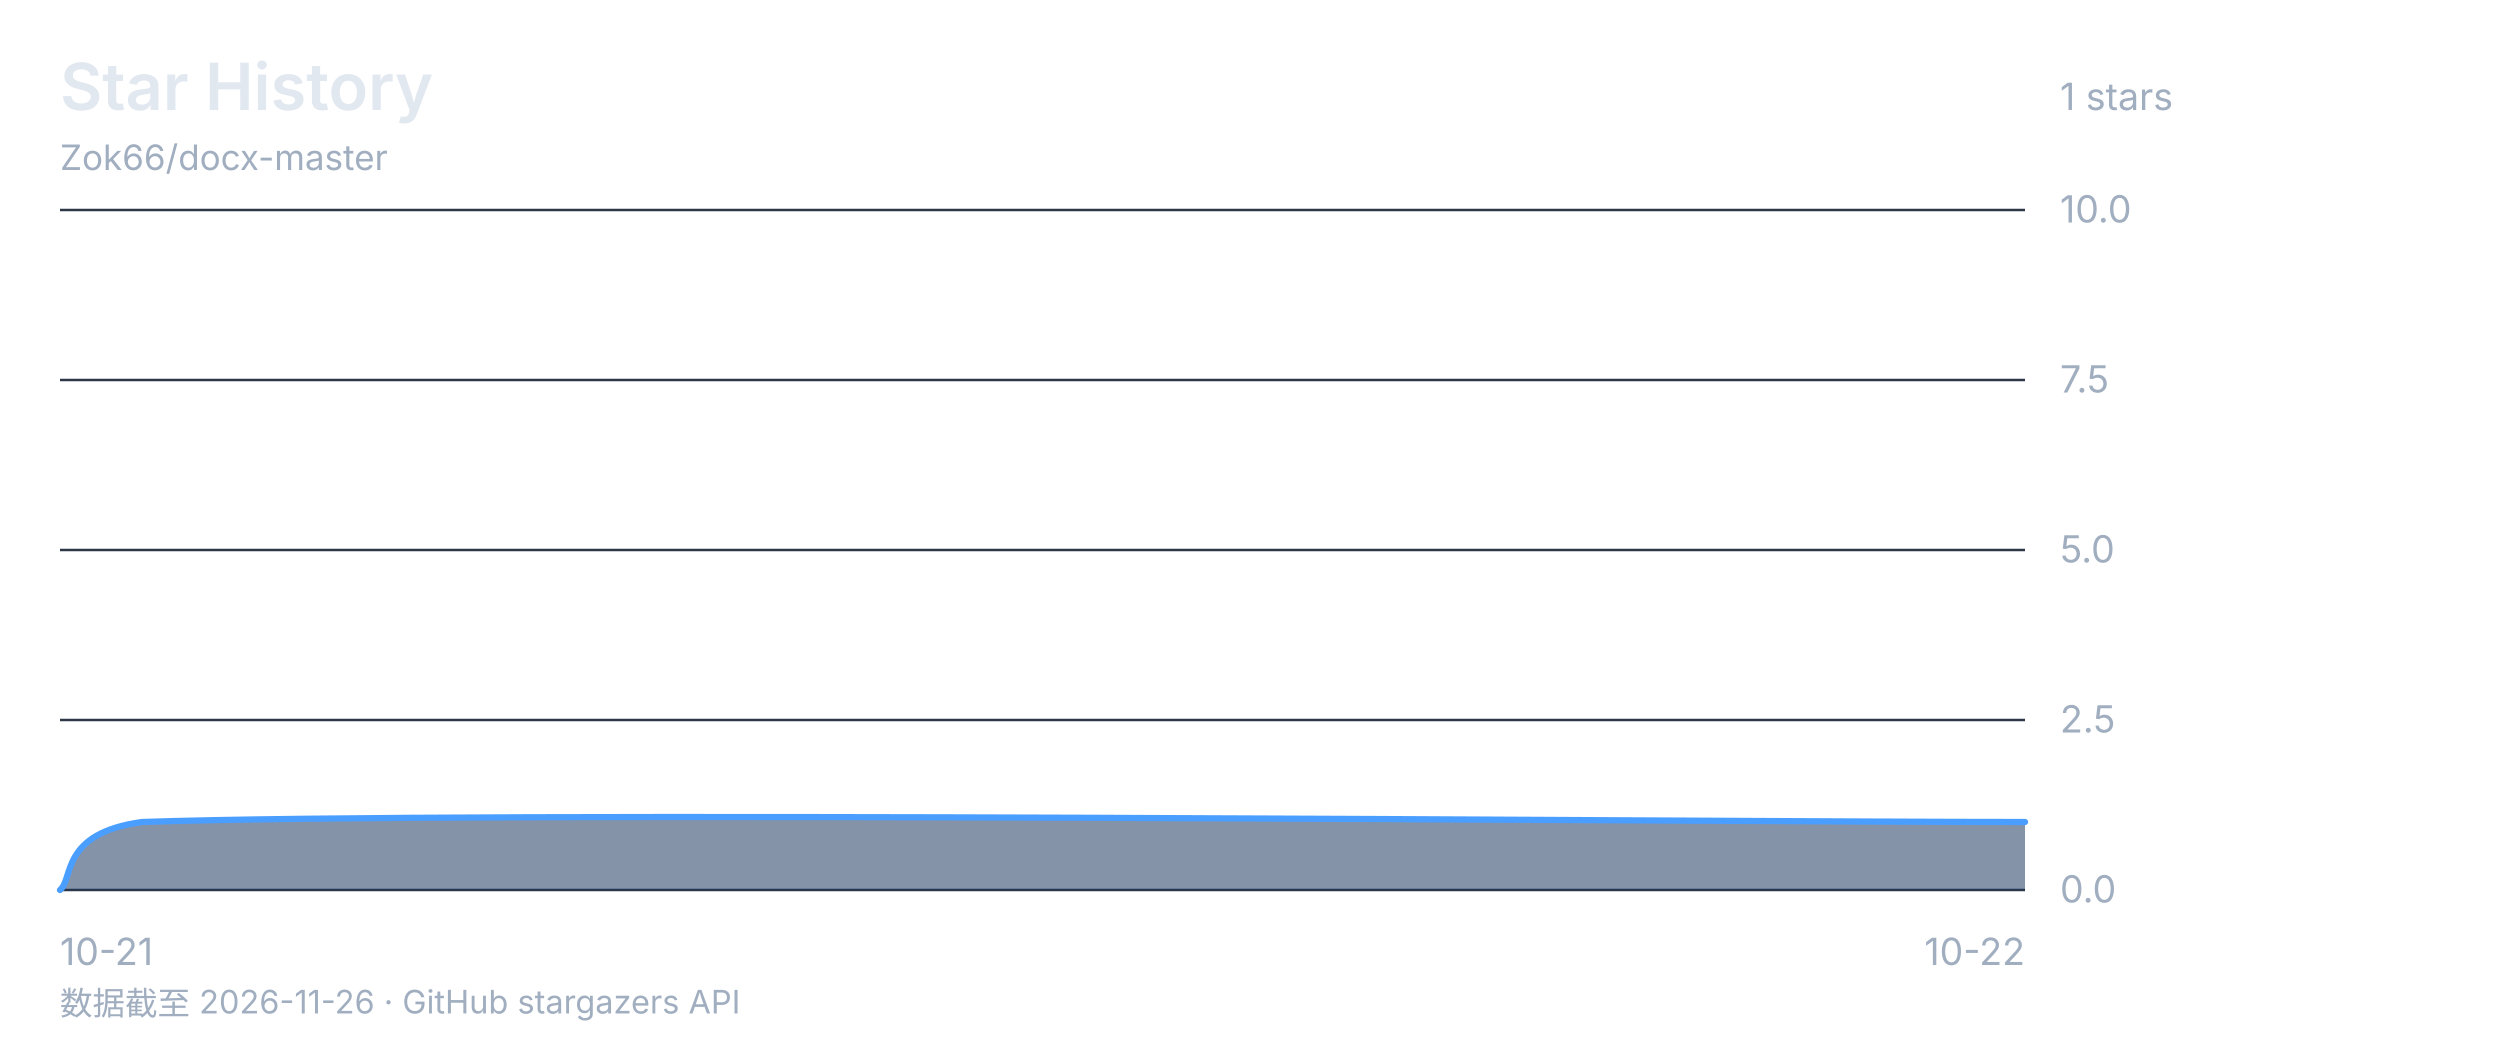
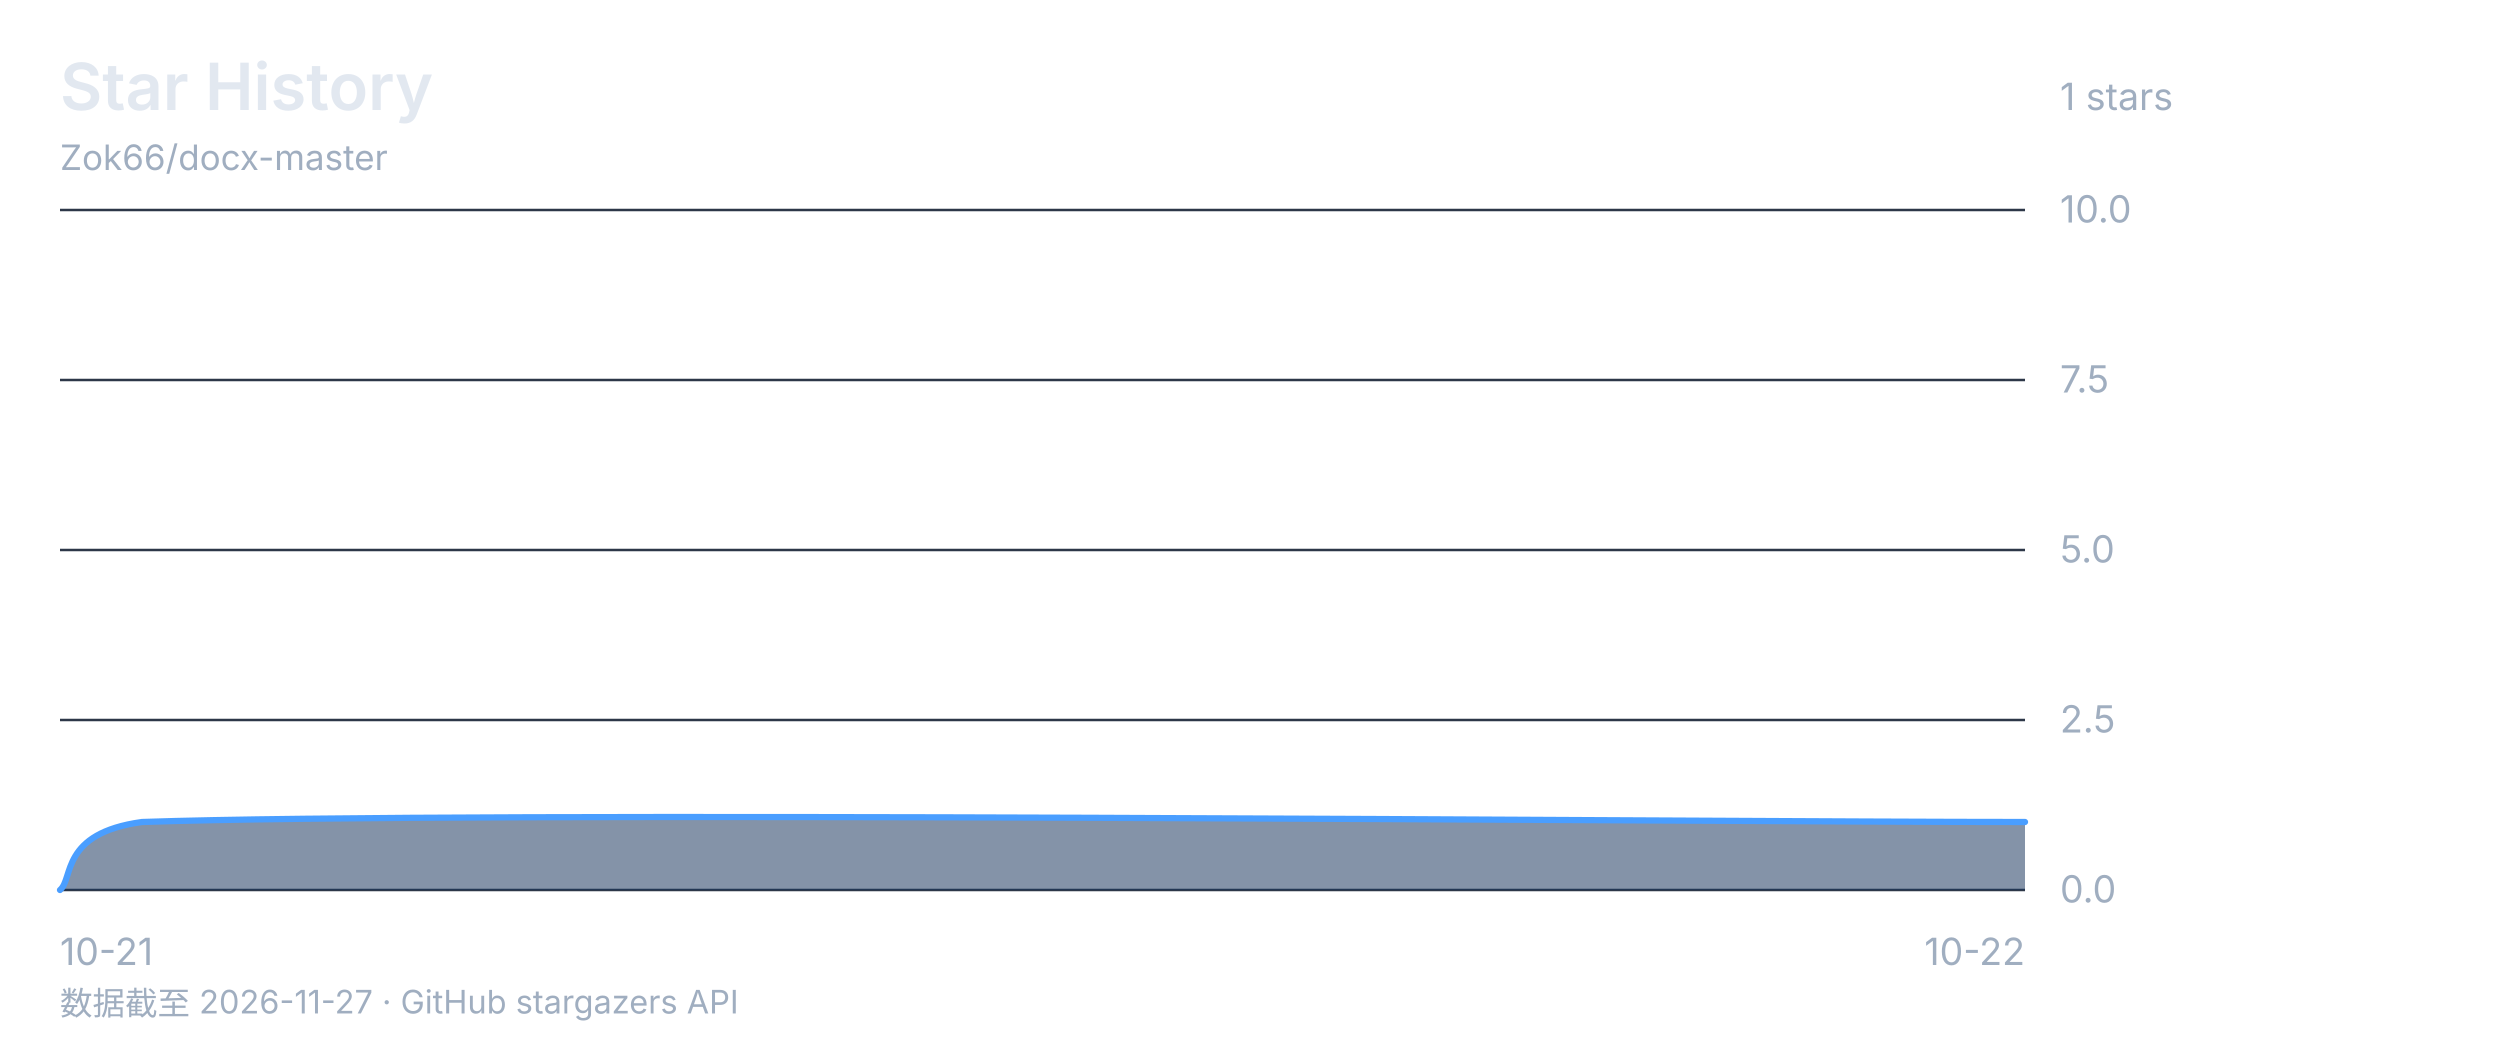
<svg xmlns="http://www.w3.org/2000/svg" viewBox="0 0 1000 420" font-family="-apple-system, 'Segoe UI', 'Microsoft YaHei', sans-serif">
  <rect width="1000" height="420" fill="none" />
  <text x="24" y="44" font-size="26" font-weight="600" fill="#e2e8f0">Star History</text>
  <text x="24" y="68" font-size="14" fill="#a0aec0">Zok66/docx-master</text>
  <text x="824" y="44" font-size="15" fill="#a0aec0">1 stars</text>
  <line x1="24" y1="84" x2="810" y2="84" stroke="#2d3748" stroke-width="1" />
  <text x="824" y="89" font-size="15" fill="#a0aec0">10.0</text>
  <line x1="24" y1="152" x2="810" y2="152" stroke="#2d3748" stroke-width="1" />
  <text x="824" y="157" font-size="15" fill="#a0aec0">7.5</text>
  <line x1="24" y1="220" x2="810" y2="220" stroke="#2d3748" stroke-width="1" />
  <text x="824" y="225" font-size="15" fill="#a0aec0">5.0</text>
  <line x1="24" y1="288" x2="810" y2="288" stroke="#2d3748" stroke-width="1" />
  <text x="824" y="293" font-size="15" fill="#a0aec0">2.5</text>
  <line x1="24" y1="356" x2="810" y2="356" stroke="#2d3748" stroke-width="1" />
  <text x="824" y="361" font-size="15" fill="#a0aec0">0.0</text>
  <text x="24" y="386" font-size="15" fill="#a0aec0" text-anchor="start">10-21</text>
  <text x="417.0" y="386" font-size="15" fill="#a0aec0" text-anchor="end" />
  <text x="810" y="386" font-size="15" fill="#a0aec0" text-anchor="end">10-22</text>
  <path d="M 24.0 356.0 C 29.5 351.5 24.0 333.3 56.8 328.8 C 187.8 324.3 684.5 328.8 810.0 328.8 L 810.0 356 L 24 356 Z" fill="#1a365d88" />
  <path d="M 24.0 356.0 C 29.5 351.5 24.0 333.3 56.8 328.8 C 187.8 324.3 684.5 328.8 810.0 328.8" fill="none" stroke="#4a9eff" stroke-width="2.5" stroke-linecap="round" stroke-linejoin="round" />
-   <text x="24" y="406" font-size="13" fill="#a0aec0">数据截至 2026-11-26 · GitHub stargazers API</text>
+   <text x="24" y="406" font-size="13" fill="#a0aec0">数据截至 2026-11-27 · GitHub stargazers API</text>
</svg>
